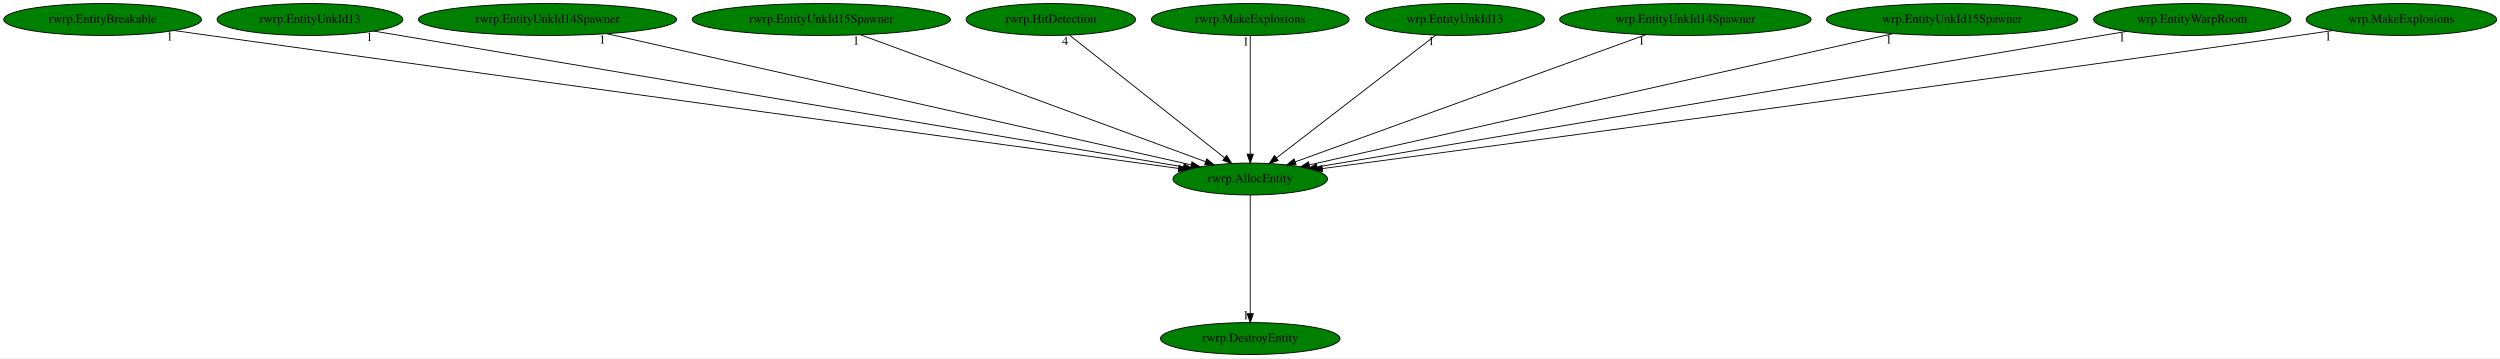
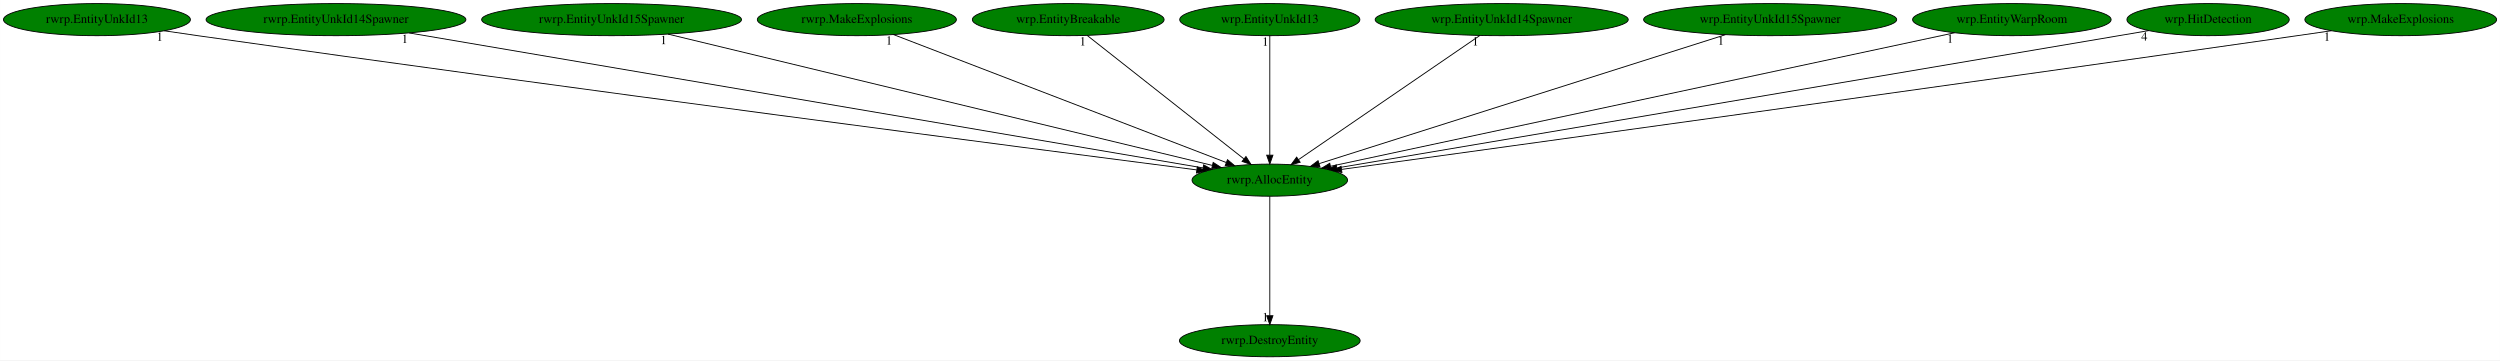
- <svg xmlns="http://www.w3.org/2000/svg" xmlns:xlink="http://www.w3.org/1999/xlink" width="2821pt" height="404pt" viewBox="0.00 0.00 2821.03 404.00">
+ <svg xmlns="http://www.w3.org/2000/svg" xmlns:xlink="http://www.w3.org/1999/xlink" width="2803pt" height="404pt" viewBox="0.00 0.00 2802.88 404.00">
  <g id="graph0" class="graph" transform="scale(1 1) rotate(0) translate(4 400)">
-     <polygon fill="white" stroke="transparent" points="-4,4 -4,-400 2817.03,-400 2817.03,4 -4,4" />
+     <polygon fill="white" stroke="transparent" points="-4,4 -4,-400 2798.88,-400 2798.88,4 -4,4" />
    <g id="node1" class="node">
-       <ellipse fill="green" stroke="black" cx="1406.79" cy="-198" rx="87.18" ry="18" />
-       <text text-anchor="middle" x="1406.79" y="-194.3" font-family="Times,serif" font-size="14.00">rwrp.AllocEntity</text>
+       <ellipse fill="green" stroke="black" cx="1419.64" cy="-198" rx="87.18" ry="18" />
+       <text text-anchor="middle" x="1419.64" y="-194.3" font-family="Times,serif" font-size="14.00">rwrp.AllocEntity</text>
    </g>
    <g id="node2" class="node">
      <g id="a_node2">
        <a xlink:href="rwrp.DestroyEntity.svg" xlink:title="rwrp.DestroyEntity">
-           <ellipse fill="green" stroke="black" cx="1406.79" cy="-18" rx="101.28" ry="18" />
-           <text text-anchor="middle" x="1406.79" y="-14.3" font-family="Times,serif" font-size="14.00">rwrp.DestroyEntity</text>
+           <ellipse fill="green" stroke="black" cx="1419.64" cy="-18" rx="101.28" ry="18" />
+           <text text-anchor="middle" x="1419.64" y="-14.3" font-family="Times,serif" font-size="14.00">rwrp.DestroyEntity</text>
        </a>
      </g>
    </g>
    <g id="edge1" class="edge">
-       <path fill="none" stroke="black" d="M1406.79,-179.93C1406.79,-148.97 1406.79,-83.3 1406.79,-46.13" />
-       <polygon fill="black" stroke="black" points="1410.29,-46.02 1406.79,-36.02 1403.29,-46.02 1410.29,-46.02" />
-       <text text-anchor="middle" x="1401.79" y="-39.82" font-family="Times,serif" font-size="14.00">1</text>
+       <path fill="none" stroke="black" d="M1419.64,-179.93C1419.64,-148.97 1419.64,-83.3 1419.64,-46.13" />
+       <polygon fill="black" stroke="black" points="1423.14,-46.02 1419.64,-36.02 1416.14,-46.02 1423.14,-46.02" />
+       <text text-anchor="middle" x="1414.64" y="-39.82" font-family="Times,serif" font-size="14.00">1</text>
    </g>
    <g id="node3" class="node">
      <g id="a_node3">
-         <a xlink:href="rwrp.EntityBreakable.svg" xlink:title="rwrp.EntityBreakable">
-           <ellipse fill="green" stroke="black" cx="111.79" cy="-378" rx="111.58" ry="18" />
-           <text text-anchor="middle" x="111.79" y="-374.3" font-family="Times,serif" font-size="14.00">rwrp.EntityBreakable</text>
+         <a xlink:href="rwrp.EntityUnkId13.svg" xlink:title="rwrp.EntityUnkId13">
+           <ellipse fill="green" stroke="black" cx="104.64" cy="-378" rx="104.78" ry="18" />
+           <text text-anchor="middle" x="104.64" y="-374.3" font-family="Times,serif" font-size="14.00">rwrp.EntityUnkId13</text>
        </a>
      </g>
    </g>
    <g id="edge2" class="edge">
-       <path fill="none" stroke="black" d="M192.47,-365.52C205.61,-363.66 219.08,-361.77 231.79,-360 643,-302.7 1135.41,-235.78 1325.98,-209.94" />
-       <polygon fill="black" stroke="black" points="1326.48,-213.41 1335.91,-208.6 1325.54,-206.47 1326.48,-213.41" />
-       <text text-anchor="middle" x="187.47" y="-354.32" font-family="Times,serif" font-size="14.00">1</text>
+       <path fill="none" stroke="black" d="M179.99,-365.49C192.56,-363.62 205.46,-361.73 217.64,-360 638.47,-300.16 1143.1,-234.57 1337.64,-209.52" />
+       <polygon fill="black" stroke="black" points="1338.31,-212.96 1347.78,-208.21 1337.41,-206.02 1338.31,-212.96" />
+       <text text-anchor="middle" x="174.99" y="-354.29" font-family="Times,serif" font-size="14.00">1</text>
    </g>
    <g id="node4" class="node">
      <g id="a_node4">
-         <a xlink:href="rwrp.EntityUnkId13.svg" xlink:title="rwrp.EntityUnkId13">
-           <ellipse fill="green" stroke="black" cx="345.79" cy="-378" rx="104.78" ry="18" />
-           <text text-anchor="middle" x="345.79" y="-374.3" font-family="Times,serif" font-size="14.00">rwrp.EntityUnkId13</text>
+         <a xlink:href="rwrp.EntityUnkId14Spawner.svg" xlink:title="rwrp.EntityUnkId14Spawner">
+           <ellipse fill="green" stroke="black" cx="372.64" cy="-378" rx="145.67" ry="18" />
+           <text text-anchor="middle" x="372.64" y="-374.3" font-family="Times,serif" font-size="14.00">rwrp.EntityUnkId14Spawner</text>
        </a>
      </g>
    </g>
    <g id="edge3" class="edge">
-       <path fill="none" stroke="black" d="M417.88,-364.91C610.43,-332.6 1135.37,-244.53 1331.52,-211.63" />
-       <polygon fill="black" stroke="black" points="1332.17,-215.07 1341.45,-209.96 1331.01,-208.16 1332.17,-215.07" />
-       <text text-anchor="middle" x="412.88" y="-353.71" font-family="Times,serif" font-size="14.00">1</text>
+       <path fill="none" stroke="black" d="M454.8,-363.03C652.88,-329.36 1154.45,-244.09 1344.8,-211.72" />
+       <polygon fill="black" stroke="black" points="1345.45,-215.16 1354.72,-210.04 1344.28,-208.26 1345.45,-215.16" />
+       <text text-anchor="middle" x="449.8" y="-351.83" font-family="Times,serif" font-size="14.00">1</text>
    </g>
    <g id="node5" class="node">
      <g id="a_node5">
-         <a xlink:href="rwrp.EntityUnkId14Spawner.svg" xlink:title="rwrp.EntityUnkId14Spawner">
-           <ellipse fill="green" stroke="black" cx="613.79" cy="-378" rx="145.67" ry="18" />
-           <text text-anchor="middle" x="613.79" y="-374.3" font-family="Times,serif" font-size="14.00">rwrp.EntityUnkId14Spawner</text>
+         <a xlink:href="rwrp.EntityUnkId15Spawner.svg" xlink:title="rwrp.EntityUnkId15Spawner">
+           <ellipse fill="green" stroke="black" cx="681.64" cy="-378" rx="145.67" ry="18" />
+           <text text-anchor="middle" x="681.64" y="-374.3" font-family="Times,serif" font-size="14.00">rwrp.EntityUnkId15Spawner</text>
        </a>
      </g>
    </g>
    <g id="edge4" class="edge">
-       <path fill="none" stroke="black" d="M680.72,-361.98C830.37,-328.38 1190.64,-247.52 1340.09,-213.97" />
-       <polygon fill="black" stroke="black" points="1341.06,-217.34 1350.05,-211.74 1339.53,-210.51 1341.06,-217.34" />
-       <text text-anchor="middle" x="675.72" y="-350.78" font-family="Times,serif" font-size="14.00">1</text>
+       <path fill="none" stroke="black" d="M744.88,-361.75C883.98,-328.2 1215.21,-248.31 1355.31,-214.52" />
+       <polygon fill="black" stroke="black" points="1356.16,-217.91 1365.06,-212.16 1354.52,-211.11 1356.16,-217.91" />
+       <text text-anchor="middle" x="739.88" y="-350.55" font-family="Times,serif" font-size="14.00">1</text>
    </g>
    <g id="node6" class="node">
      <g id="a_node6">
-         <a xlink:href="rwrp.EntityUnkId15Spawner.svg" xlink:title="rwrp.EntityUnkId15Spawner">
-           <ellipse fill="green" stroke="black" cx="922.79" cy="-378" rx="145.67" ry="18" />
-           <text text-anchor="middle" x="922.79" y="-374.3" font-family="Times,serif" font-size="14.00">rwrp.EntityUnkId15Spawner</text>
+         <a xlink:href="rwrp.MakeExplosions.svg" xlink:title="rwrp.MakeExplosions">
+           <ellipse fill="green" stroke="black" cx="956.64" cy="-378" rx="111.58" ry="18" />
+           <text text-anchor="middle" x="956.64" y="-374.3" font-family="Times,serif" font-size="14.00">rwrp.MakeExplosions</text>
        </a>
      </g>
    </g>
    <g id="edge5" class="edge">
-       <path fill="none" stroke="black" d="M967.02,-360.73C1057.16,-327.58 1261.56,-252.41 1356.54,-217.48" />
-       <polygon fill="black" stroke="black" points="1357.75,-220.76 1365.93,-214.03 1355.33,-214.19 1357.75,-220.76" />
-       <text text-anchor="middle" x="962.02" y="-349.53" font-family="Times,serif" font-size="14.00">1</text>
+       <path fill="none" stroke="black" d="M997.73,-361.2C1083.04,-328.41 1279.02,-253.06 1370.69,-217.82" />
+       <polygon fill="black" stroke="black" points="1372.21,-220.98 1380.29,-214.13 1369.7,-214.45 1372.21,-220.98" />
+       <text text-anchor="middle" x="992.73" y="-350" font-family="Times,serif" font-size="14.00">1</text>
    </g>
    <g id="node7" class="node">
      <g id="a_node7">
-         <a xlink:href="rwrp.HitDetection.svg" xlink:title="rwrp.HitDetection">
-           <ellipse fill="green" stroke="black" cx="1181.79" cy="-378" rx="95.58" ry="18" />
-           <text text-anchor="middle" x="1181.79" y="-374.3" font-family="Times,serif" font-size="14.00">rwrp.HitDetection</text>
+         <a xlink:href="wrp.EntityBreakable.svg" xlink:title="wrp.EntityBreakable">
+           <ellipse fill="green" stroke="black" cx="1193.64" cy="-378" rx="107.48" ry="18" />
+           <text text-anchor="middle" x="1193.64" y="-374.3" font-family="Times,serif" font-size="14.00">wrp.EntityBreakable</text>
        </a>
      </g>
    </g>
    <g id="edge6" class="edge">
-       <path fill="none" stroke="black" d="M1202.96,-360.25C1243.43,-328.24 1331.84,-258.29 1377.78,-221.95" />
-       <polygon fill="black" stroke="black" points="1380.17,-224.52 1385.84,-215.57 1375.83,-219.03 1380.17,-224.52" />
-       <text text-anchor="middle" x="1197.96" y="-349.05" font-family="Times,serif" font-size="14.00">4</text>
+       <path fill="none" stroke="black" d="M1214.9,-360.25C1255.56,-328.24 1344.36,-258.29 1390.5,-221.95" />
+       <polygon fill="black" stroke="black" points="1392.91,-224.51 1398.6,-215.57 1388.58,-219.01 1392.91,-224.51" />
+       <text text-anchor="middle" x="1209.9" y="-349.05" font-family="Times,serif" font-size="14.00">1</text>
    </g>
    <g id="node8" class="node">
      <g id="a_node8">
-         <a xlink:href="rwrp.MakeExplosions.svg" xlink:title="rwrp.MakeExplosions">
-           <ellipse fill="green" stroke="black" cx="1406.79" cy="-378" rx="111.58" ry="18" />
-           <text text-anchor="middle" x="1406.79" y="-374.3" font-family="Times,serif" font-size="14.00">rwrp.MakeExplosions</text>
+         <a xlink:href="wrp.EntityUnkId13.svg" xlink:title="wrp.EntityUnkId13">
+           <ellipse fill="green" stroke="black" cx="1419.64" cy="-378" rx="100.98" ry="18" />
+           <text text-anchor="middle" x="1419.64" y="-374.3" font-family="Times,serif" font-size="14.00">wrp.EntityUnkId13</text>
        </a>
      </g>
    </g>
    <g id="edge7" class="edge">
-       <path fill="none" stroke="black" d="M1406.79,-359.93C1406.79,-328.97 1406.79,-263.3 1406.79,-226.13" />
-       <polygon fill="black" stroke="black" points="1410.29,-226.02 1406.79,-216.02 1403.29,-226.02 1410.29,-226.02" />
-       <text text-anchor="middle" x="1401.79" y="-348.73" font-family="Times,serif" font-size="14.00">1</text>
+       <path fill="none" stroke="black" d="M1419.64,-359.93C1419.64,-328.97 1419.64,-263.3 1419.64,-226.13" />
+       <polygon fill="black" stroke="black" points="1423.14,-226.02 1419.64,-216.02 1416.14,-226.02 1423.14,-226.02" />
+       <text text-anchor="middle" x="1414.64" y="-348.73" font-family="Times,serif" font-size="14.00">1</text>
    </g>
    <g id="node9" class="node">
      <g id="a_node9">
-         <a xlink:href="wrp.EntityUnkId13.svg" xlink:title="wrp.EntityUnkId13">
-           <ellipse fill="green" stroke="black" cx="1637.79" cy="-378" rx="100.98" ry="18" />
-           <text text-anchor="middle" x="1637.79" y="-374.3" font-family="Times,serif" font-size="14.00">wrp.EntityUnkId13</text>
+         <a xlink:href="wrp.EntityUnkId14Spawner.svg" xlink:title="wrp.EntityUnkId14Spawner">
+           <ellipse fill="green" stroke="black" cx="1679.64" cy="-378" rx="141.88" ry="18" />
+           <text text-anchor="middle" x="1679.64" y="-374.3" font-family="Times,serif" font-size="14.00">wrp.EntityUnkId14Spawner</text>
        </a>
      </g>
    </g>
    <g id="edge8" class="edge">
-       <path fill="none" stroke="black" d="M1616.06,-360.25C1574.42,-328.17 1483.36,-258 1436.28,-221.72" />
-       <polygon fill="black" stroke="black" points="1438.35,-218.9 1428.3,-215.57 1434.08,-224.45 1438.35,-218.9" />
-       <text text-anchor="middle" x="1611.06" y="-349.05" font-family="Times,serif" font-size="14.00">1</text>
+       <path fill="none" stroke="black" d="M1655.18,-360.25C1608,-327.95 1504.45,-257.06 1451.78,-221" />
+       <polygon fill="black" stroke="black" points="1453.7,-218.08 1443.47,-215.31 1449.74,-223.85 1453.7,-218.08" />
+       <text text-anchor="middle" x="1650.18" y="-349.05" font-family="Times,serif" font-size="14.00">1</text>
    </g>
    <g id="node10" class="node">
      <g id="a_node10">
-         <a xlink:href="wrp.EntityUnkId14Spawner.svg" xlink:title="wrp.EntityUnkId14Spawner">
-           <ellipse fill="green" stroke="black" cx="1897.79" cy="-378" rx="141.88" ry="18" />
-           <text text-anchor="middle" x="1897.79" y="-374.3" font-family="Times,serif" font-size="14.00">wrp.EntityUnkId14Spawner</text>
+         <a xlink:href="wrp.EntityUnkId15Spawner.svg" xlink:title="wrp.EntityUnkId15Spawner">
+           <ellipse fill="green" stroke="black" cx="1980.64" cy="-378" rx="141.88" ry="18" />
+           <text text-anchor="middle" x="1980.64" y="-374.3" font-family="Times,serif" font-size="14.00">wrp.EntityUnkId15Spawner</text>
        </a>
      </g>
    </g>
    <g id="edge9" class="edge">
-       <path fill="none" stroke="black" d="M1853.35,-360.89C1762.06,-327.79 1553.92,-252.34 1457.52,-217.39" />
-       <polygon fill="black" stroke="black" points="1458.59,-214.05 1447.99,-213.94 1456.2,-220.64 1458.59,-214.05" />
-       <text text-anchor="middle" x="1848.35" y="-349.69" font-family="Times,serif" font-size="14.00">1</text>
+       <path fill="none" stroke="black" d="M1930.36,-361.05C1825.52,-327.78 1584.26,-251.23 1475.09,-216.59" />
+       <polygon fill="black" stroke="black" points="1475.85,-213.16 1465.26,-213.48 1473.73,-219.84 1475.85,-213.16" />
+       <text text-anchor="middle" x="1925.36" y="-349.85" font-family="Times,serif" font-size="14.00">1</text>
    </g>
    <g id="node11" class="node">
      <g id="a_node11">
-         <a xlink:href="wrp.EntityUnkId15Spawner.svg" xlink:title="wrp.EntityUnkId15Spawner">
-           <ellipse fill="green" stroke="black" cx="2198.79" cy="-378" rx="141.88" ry="18" />
-           <text text-anchor="middle" x="2198.79" y="-374.3" font-family="Times,serif" font-size="14.00">wrp.EntityUnkId15Spawner</text>
+         <a xlink:href="wrp.EntityWarpRoom.svg" xlink:title="wrp.EntityWarpRoom">
+           <ellipse fill="green" stroke="black" cx="2251.64" cy="-378" rx="111.28" ry="18" />
+           <text text-anchor="middle" x="2251.64" y="-374.3" font-family="Times,serif" font-size="14.00">wrp.EntityWarpRoom</text>
        </a>
      </g>
    </g>
    <g id="edge10" class="edge">
-       <path fill="none" stroke="black" d="M2132.29,-362.05C1983.05,-328.51 1622.9,-247.57 1473.48,-213.99" />
-       <polygon fill="black" stroke="black" points="1474.05,-210.53 1463.52,-211.75 1472.51,-217.36 1474.05,-210.53" />
-       <text text-anchor="middle" x="2127.29" y="-350.85" font-family="Times,serif" font-size="14.00">1</text>
+       <path fill="none" stroke="black" d="M2187.39,-363.25C2033.64,-330.36 1645.58,-247.34 1487.87,-213.6" />
+       <polygon fill="black" stroke="black" points="1488.33,-210.12 1477.82,-211.45 1486.86,-216.96 1488.33,-210.12" />
+       <text text-anchor="middle" x="2182.39" y="-352.05" font-family="Times,serif" font-size="14.00">1</text>
    </g>
    <g id="node12" class="node">
      <g id="a_node12">
-         <a xlink:href="wrp.EntityWarpRoom.svg" xlink:title="wrp.EntityWarpRoom">
-           <ellipse fill="green" stroke="black" cx="2469.79" cy="-378" rx="111.28" ry="18" />
-           <text text-anchor="middle" x="2469.79" y="-374.3" font-family="Times,serif" font-size="14.00">wrp.EntityWarpRoom</text>
+         <a xlink:href="wrp.HitDetection.svg" xlink:title="wrp.HitDetection">
+           <ellipse fill="green" stroke="black" cx="2471.64" cy="-378" rx="90.98" ry="18" />
+           <text text-anchor="middle" x="2471.64" y="-374.3" font-family="Times,serif" font-size="14.00">wrp.HitDetection</text>
        </a>
      </g>
    </g>
    <g id="edge11" class="edge">
-       <path fill="none" stroke="black" d="M2395.46,-364.55C2200.85,-331.97 1677.9,-244.4 1482.14,-211.62" />
-       <polygon fill="black" stroke="black" points="1482.67,-208.16 1472.23,-209.96 1481.51,-215.06 1482.67,-208.16" />
-       <text text-anchor="middle" x="2390.46" y="-353.35" font-family="Times,serif" font-size="14.00">1</text>
+       <path fill="none" stroke="black" d="M2405.21,-365.7C2394.01,-363.79 2382.49,-361.84 2371.64,-360 2045.38,-304.68 1656.18,-238.94 1495.13,-211.74" />
+       <polygon fill="black" stroke="black" points="1495.3,-208.22 1484.86,-210.01 1494.14,-215.13 1495.3,-208.22" />
+       <text text-anchor="middle" x="2400.21" y="-354.5" font-family="Times,serif" font-size="14.00">4</text>
    </g>
    <g id="node13" class="node">
      <g id="a_node13">
        <a xlink:href="wrp.MakeExplosions.svg" xlink:title="wrp.MakeExplosions">
-           <ellipse fill="green" stroke="black" cx="2705.79" cy="-378" rx="107.48" ry="18" />
-           <text text-anchor="middle" x="2705.79" y="-374.3" font-family="Times,serif" font-size="14.00">wrp.MakeExplosions</text>
+           <ellipse fill="green" stroke="black" cx="2687.64" cy="-378" rx="107.48" ry="18" />
+           <text text-anchor="middle" x="2687.64" y="-374.3" font-family="Times,serif" font-size="14.00">wrp.MakeExplosions</text>
        </a>
      </g>
    </g>
    <g id="edge12" class="edge">
-       <path fill="none" stroke="black" d="M2628.12,-365.51C2615.32,-363.64 2602.18,-361.75 2589.79,-360 2175.95,-301.52 1680.09,-235.28 1488.17,-209.78" />
-       <polygon fill="black" stroke="black" points="1488.54,-206.3 1478.17,-208.45 1487.62,-213.24 1488.54,-206.3" />
-       <text text-anchor="middle" x="2623.12" y="-354.31" font-family="Times,serif" font-size="14.00">1</text>
+       <path fill="none" stroke="black" d="M2609.97,-365.54C2597.16,-363.68 2584.03,-361.77 2571.64,-360 2169.48,-302.43 1687.98,-235.92 1500.19,-210.07" />
+       <polygon fill="black" stroke="black" points="1500.51,-206.58 1490.12,-208.68 1499.55,-213.51 1500.51,-206.58" />
+       <text text-anchor="middle" x="2604.97" y="-354.34" font-family="Times,serif" font-size="14.00">1</text>
    </g>
  </g>
</svg>
